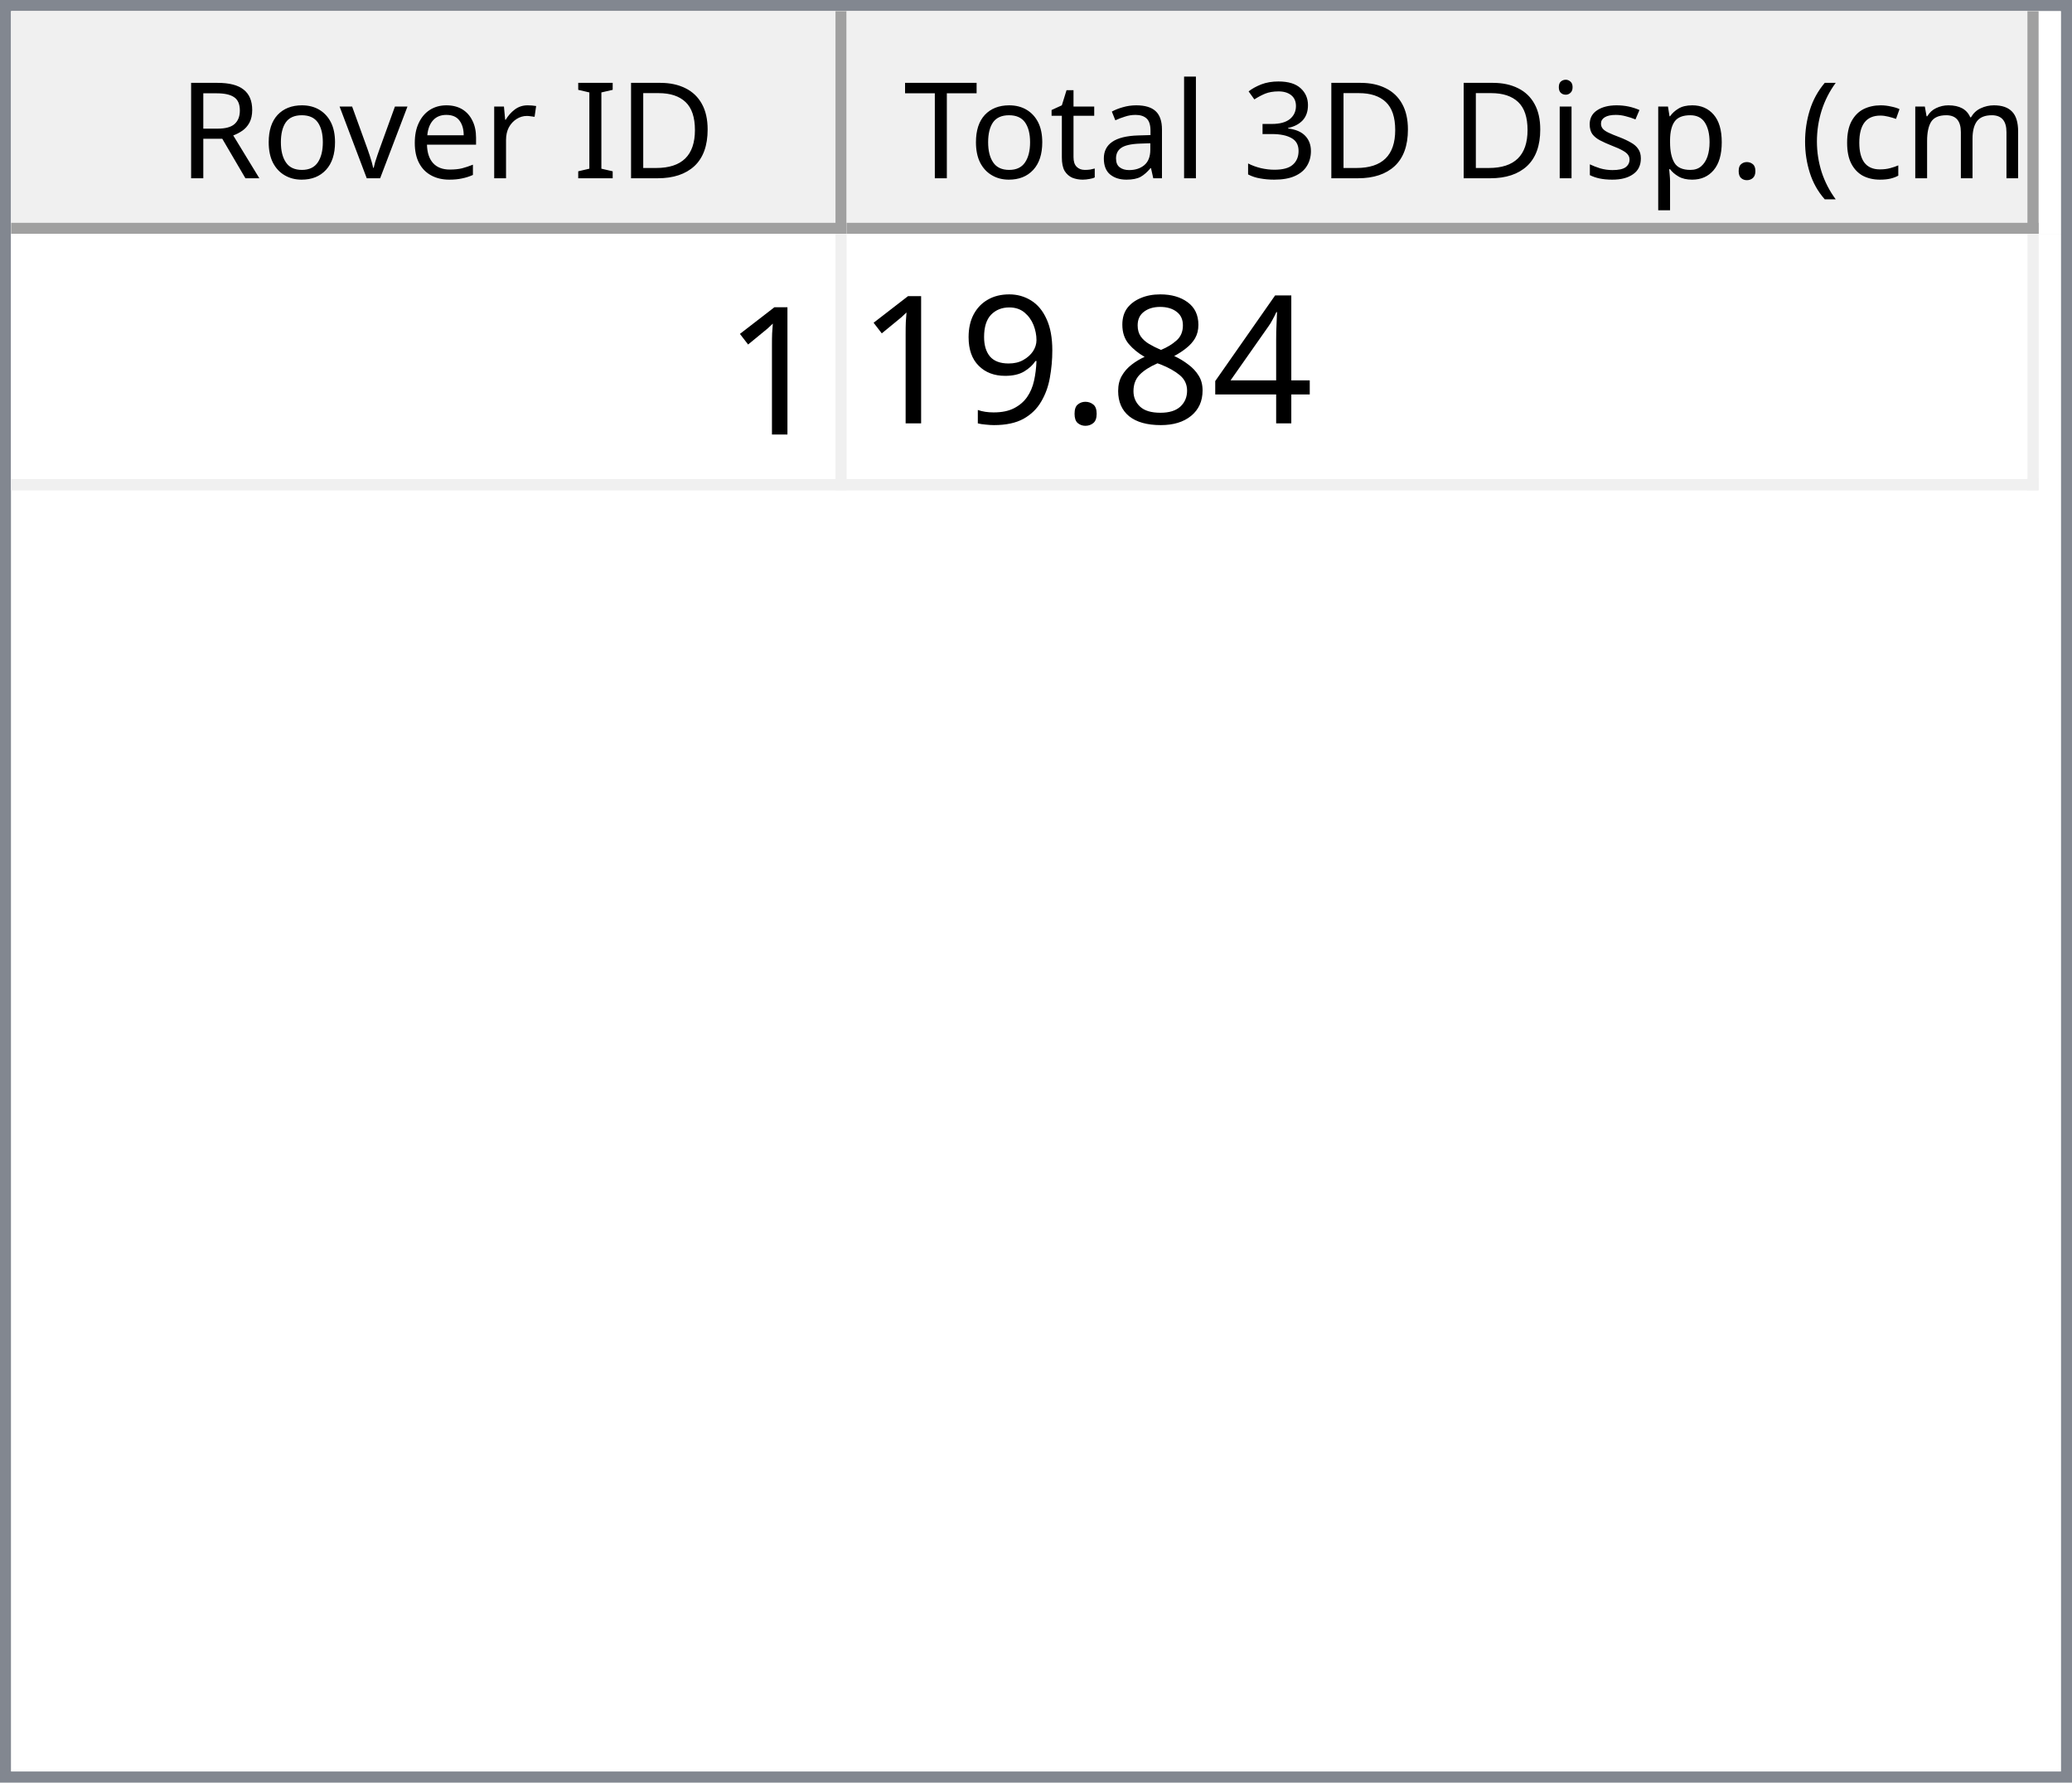
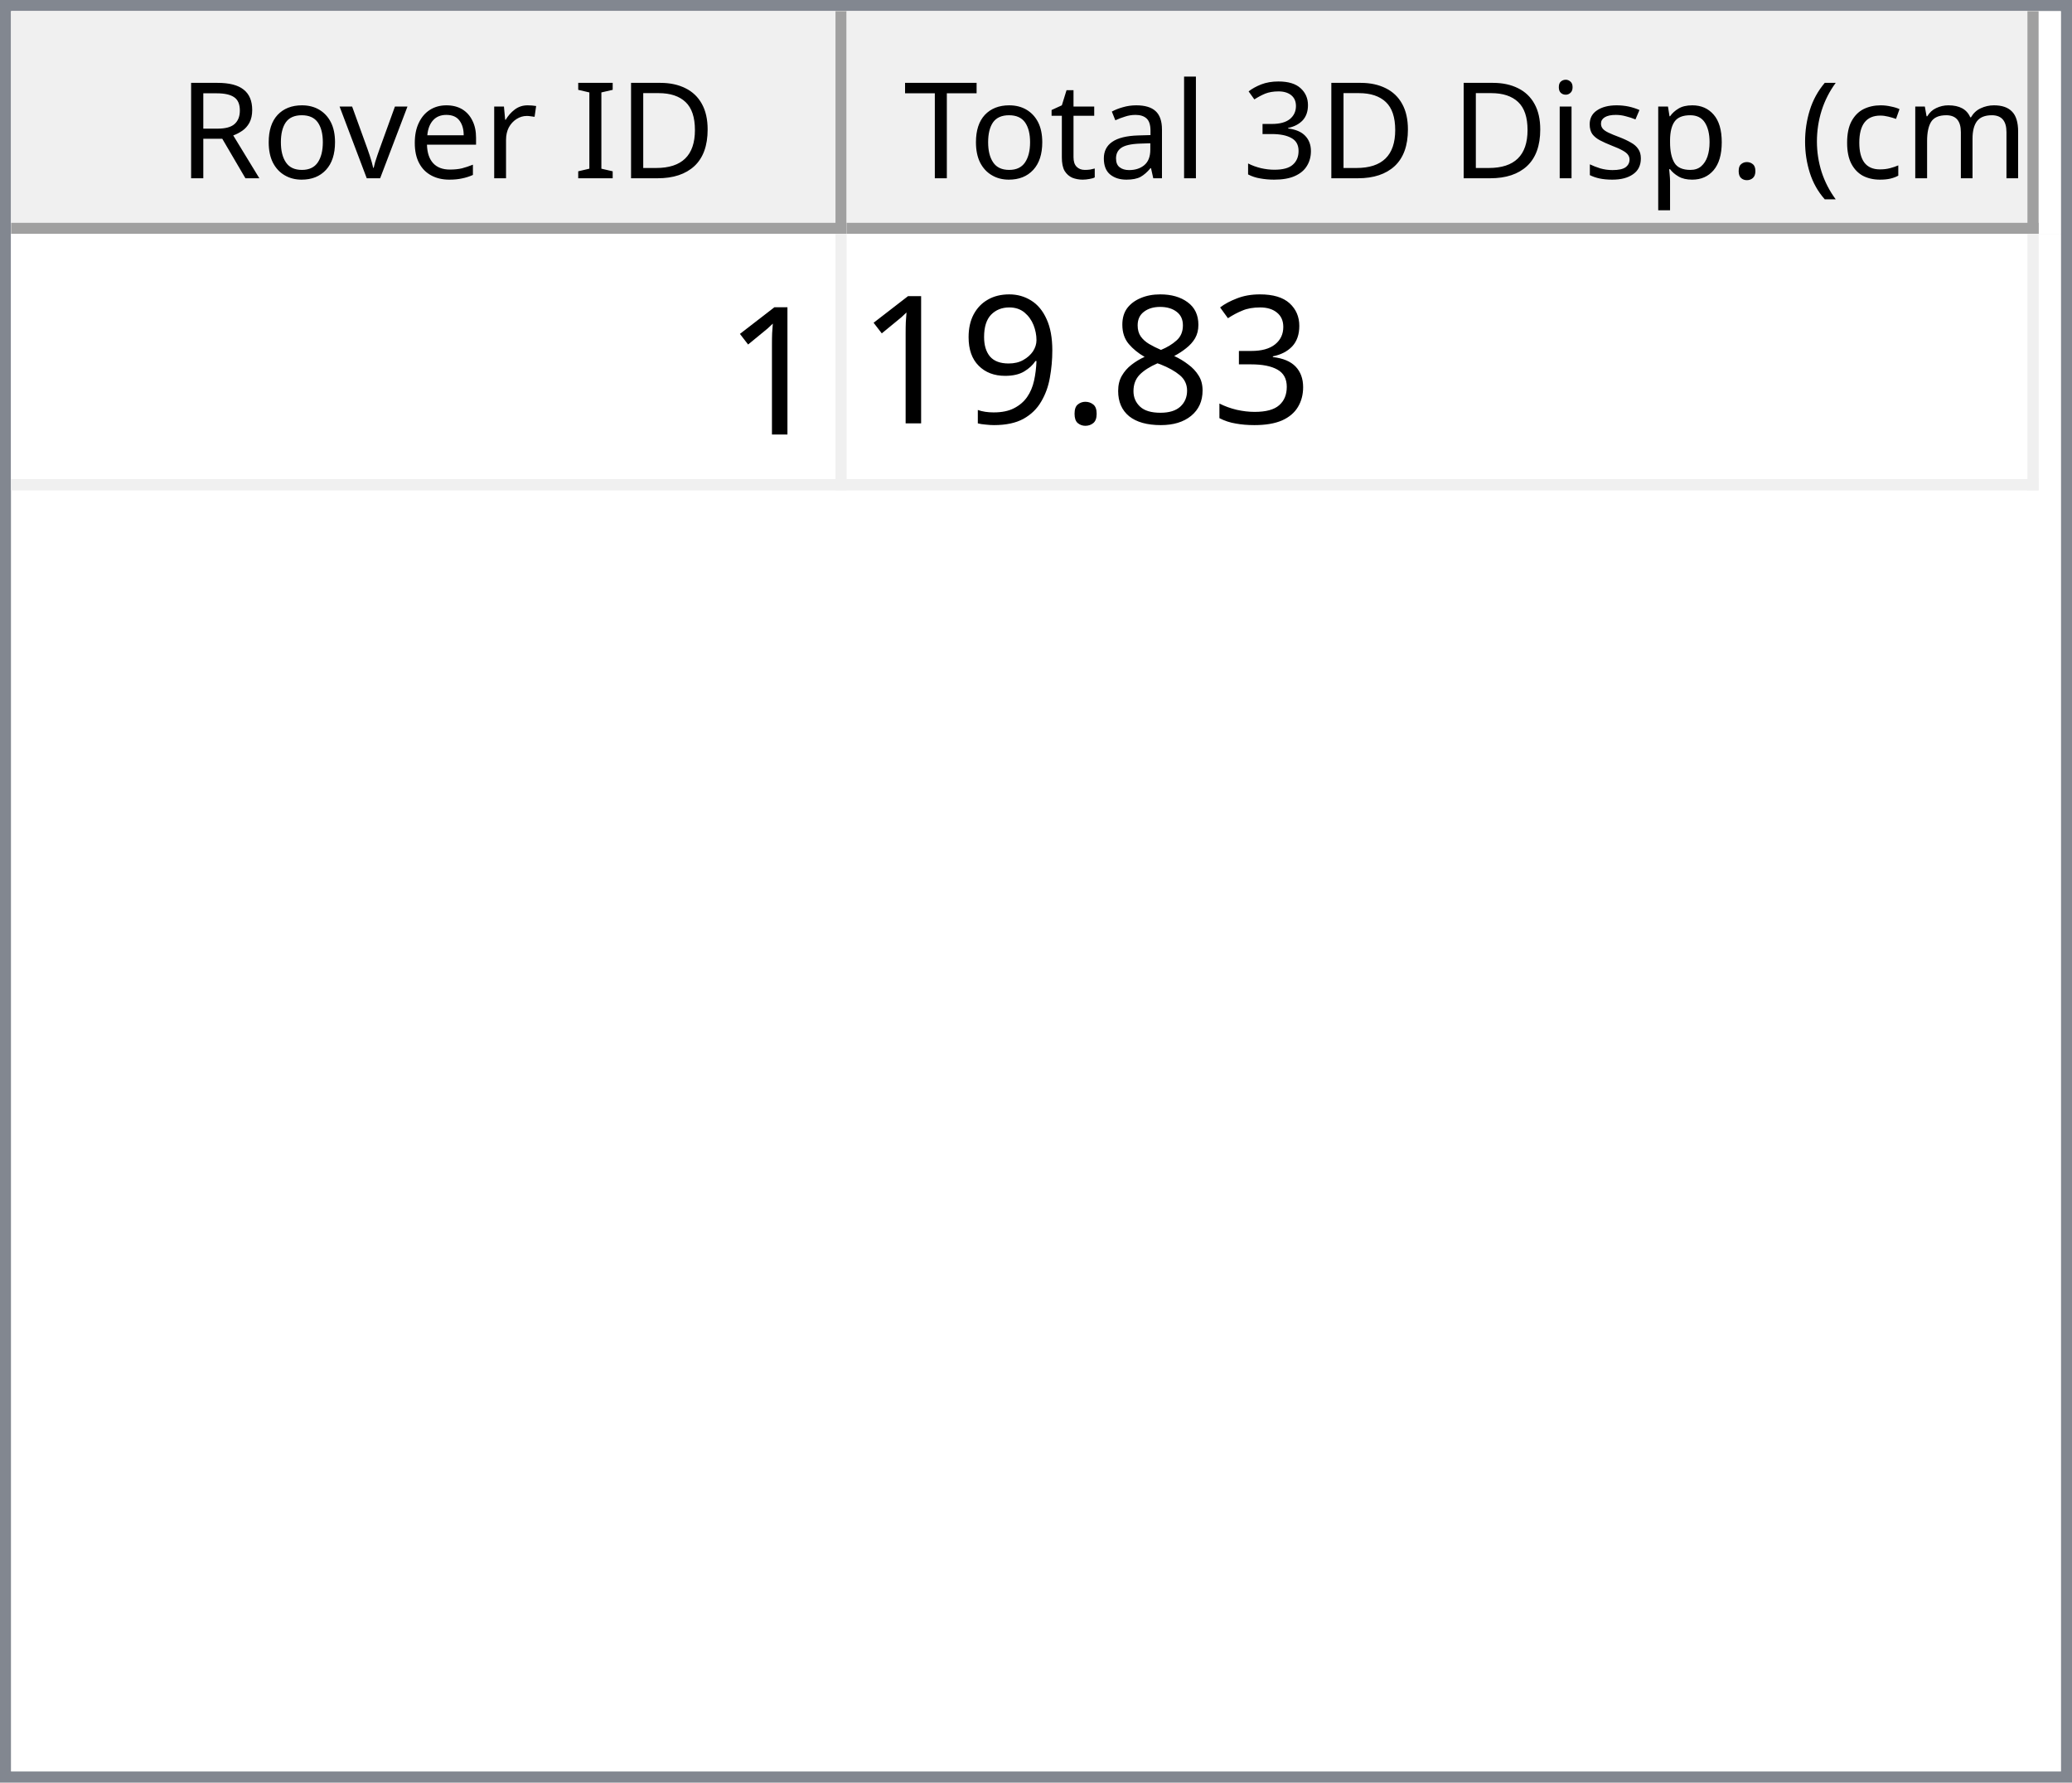
<svg xmlns="http://www.w3.org/2000/svg" style="fill-opacity:1; color-rendering:auto; color-interpolation:auto; text-rendering:auto; stroke:black; stroke-linecap:square; stroke-miterlimit:10; shape-rendering:auto; stroke-opacity:1; fill:black; stroke-dasharray:none; font-weight:normal; stroke-width:1; font-family:'Dialog'; font-style:normal; stroke-linejoin:miter; font-size:12px; stroke-dashoffset:0; image-rendering:auto;" width="186" height="160">
  <defs id="genericDefs" />
  <g>
    <defs id="defs1">
      <clipPath clipPathUnits="userSpaceOnUse" id="clipPath1">
        <path d="M0 0 L186 0 L186 160 L0 160 L0 0 Z" />
      </clipPath>
      <clipPath clipPathUnits="userSpaceOnUse" id="clipPath2">
        <path d="M0 0 L0 160 L186 160 L186 0 Z" />
      </clipPath>
      <clipPath clipPathUnits="userSpaceOnUse" id="clipPath3">
        <path d="M0 0 L0 20 L184 20 L184 0 Z" />
      </clipPath>
      <clipPath clipPathUnits="userSpaceOnUse" id="clipPath4">
        <path d="M0 0 L0 20 L75 20 L75 0 Z" />
      </clipPath>
      <clipPath clipPathUnits="userSpaceOnUse" id="clipPath5">
        <path d="M1 1 L1 19 L74 19 L74 1 Z" />
      </clipPath>
      <clipPath clipPathUnits="userSpaceOnUse" id="clipPath6">
        <path d="M0 0 L0 18 L73 18 L73 0 Z" />
      </clipPath>
      <clipPath clipPathUnits="userSpaceOnUse" id="clipPath7">
        <path d="M-0.5 -0.5 L-0.5 19.5 L74.5 19.5 L74.5 -0.5 Z" />
      </clipPath>
      <clipPath clipPathUnits="userSpaceOnUse" id="clipPath8">
        <path d="M0 0 L0 20 L107 20 L107 0 Z" />
      </clipPath>
      <clipPath clipPathUnits="userSpaceOnUse" id="clipPath9">
        <path d="M1 1 L1 19 L106 19 L106 1 Z" />
      </clipPath>
      <clipPath clipPathUnits="userSpaceOnUse" id="clipPath10">
        <path d="M0 0 L0 18 L105 18 L105 0 Z" />
      </clipPath>
      <clipPath clipPathUnits="userSpaceOnUse" id="clipPath11">
        <path d="M-0.5 -0.5 L-0.5 19.5 L106.5 19.5 L106.5 -0.5 Z" />
      </clipPath>
      <clipPath clipPathUnits="userSpaceOnUse" id="clipPath12">
        <path d="M0 0 L0 138 L184 138 L184 0 Z" />
      </clipPath>
      <clipPath clipPathUnits="userSpaceOnUse" id="clipPath13">
        <path d="M0 0 L0 23 L182 23 L182 0 Z" />
      </clipPath>
      <clipPath clipPathUnits="userSpaceOnUse" id="clipPath14">
        <path d="M-0.5 -0.5 L-0.5 22.5 L181.5 22.5 L181.5 -0.5 Z" />
      </clipPath>
      <clipPath clipPathUnits="userSpaceOnUse" id="clipPath15">
        <path d="M0 0 L0 22 L74 22 L74 0 Z" />
      </clipPath>
      <clipPath clipPathUnits="userSpaceOnUse" id="clipPath16">
        <path d="M0 0 L0 22 L106 22 L106 0 Z" />
      </clipPath>
      <font horiz-adv-x="64.551" id="font1">
        <font-face ascent="107.91" descent="25.098" units-per-em="100" style="font-style:normal; font-family:Segoe UI; font-weight:normal;" />
        <missing-glyph horiz-adv-x="64.551" d="M8.109 0 L8.109 68.266 L56.453 68.266 L56.453 0 L8.109 0 ZM15.328 7.234 L49.219 7.234 L49.219 61.031 L15.328 61.031 L15.328 7.234 Z" />
        <glyph unicode="D" horiz-adv-x="70.117" d="M9.188 0 L9.188 70.016 L28.516 70.016 Q65.531 70.016 65.531 35.891 Q65.531 19.672 55.25 9.836 Q44.969 0 27.734 0 L9.188 0 ZM17.391 62.594 L17.391 7.422 L27.828 7.422 Q41.609 7.422 49.273 14.797 Q56.938 22.172 56.938 35.688 Q56.938 62.594 28.328 62.594 L17.391 62.594 Z" />
        <glyph unicode="I" horiz-adv-x="26.611" d="M17.391 0 L9.188 0 L9.188 70.016 L17.391 70.016 L17.391 0 Z" />
        <glyph unicode=" " horiz-adv-x="27.393" d="" />
        <glyph unicode="r" horiz-adv-x="34.766" d="M34.188 41.891 Q32.078 43.5 28.125 43.5 Q23 43.5 19.555 38.672 Q16.109 33.844 16.109 25.484 L16.109 0 L8.109 0 L8.109 50 L16.109 50 L16.109 39.703 L16.312 39.703 Q18.016 44.969 21.531 47.922 Q25.047 50.875 29.391 50.875 Q32.516 50.875 34.188 50.203 L34.188 41.891 Z" />
        <glyph unicode="e" horiz-adv-x="52.295" d="M48.297 23 L12.984 23 Q13.188 14.656 17.484 10.109 Q21.781 5.562 29.297 5.562 Q37.75 5.562 44.828 11.141 L44.828 3.609 Q38.234 -1.172 27.391 -1.172 Q16.797 -1.172 10.742 5.641 Q4.688 12.453 4.688 24.812 Q4.688 36.469 11.305 43.82 Q17.922 51.172 27.734 51.172 Q37.547 51.172 42.922 44.828 Q48.297 38.484 48.297 27.203 L48.297 23 ZM40.094 29.781 Q40.047 36.719 36.75 40.578 Q33.453 44.438 27.594 44.438 Q21.922 44.438 17.969 40.383 Q14.016 36.328 13.094 29.781 L40.094 29.781 Z" />
        <glyph unicode="v" horiz-adv-x="47.9" d="M47.406 50 L27.484 0 L19.625 0 L0.688 50 L9.469 50 L22.172 13.672 Q23.578 9.672 23.922 6.688 L24.125 6.688 Q24.609 10.453 25.688 13.484 L38.969 50 L47.406 50 Z" />
        <glyph unicode="o" horiz-adv-x="58.594" d="M29 -1.172 Q17.922 -1.172 11.305 5.836 Q4.688 12.844 4.688 24.422 Q4.688 37.016 11.57 44.094 Q18.453 51.172 30.172 51.172 Q41.359 51.172 47.633 44.289 Q53.906 37.406 53.906 25.203 Q53.906 13.234 47.141 6.031 Q40.375 -1.172 29 -1.172 ZM29.594 44.438 Q21.875 44.438 17.383 39.188 Q12.891 33.938 12.891 24.703 Q12.891 15.828 17.43 10.695 Q21.969 5.562 29.594 5.562 Q37.359 5.562 41.531 10.594 Q45.703 15.625 45.703 24.906 Q45.703 34.281 41.531 39.359 Q37.359 44.438 29.594 44.438 Z" />
        <glyph unicode="R" horiz-adv-x="59.814" d="M59.375 0 L49.609 0 L37.891 19.625 Q36.281 22.359 34.766 24.289 Q33.25 26.219 31.664 27.438 Q30.078 28.656 28.25 29.219 Q26.422 29.781 24.125 29.781 L17.391 29.781 L17.391 0 L9.188 0 L9.188 70.016 L30.078 70.016 Q34.672 70.016 38.555 68.867 Q42.438 67.719 45.289 65.375 Q48.141 63.031 49.758 59.547 Q51.375 56.062 51.375 51.375 Q51.375 47.703 50.273 44.656 Q49.172 41.609 47.148 39.211 Q45.125 36.812 42.266 35.133 Q39.406 33.453 35.844 32.516 L35.844 32.328 Q37.594 31.547 38.891 30.547 Q40.188 29.547 41.359 28.18 Q42.531 26.812 43.68 25.078 Q44.828 23.344 46.234 21.047 L59.375 0 ZM17.391 62.594 L17.391 37.203 L28.516 37.203 Q31.594 37.203 34.203 38.133 Q36.812 39.062 38.719 40.797 Q40.625 42.531 41.703 45.047 Q42.781 47.562 42.781 50.688 Q42.781 56.297 39.141 59.445 Q35.5 62.594 28.609 62.594 L17.391 62.594 Z" />
        <glyph unicode=")" horiz-adv-x="30.176" d="M8.297 -15.922 L1.172 -15.922 Q16.406 2.344 16.406 26.812 Q16.406 51.469 1.078 70.016 L8.297 70.016 Q23.531 52.156 23.531 26.703 Q23.531 1.375 8.297 -15.922 Z" />
        <glyph unicode="m" horiz-adv-x="86.133" d="M79.109 0 L71.094 0 L71.094 28.719 Q71.094 37.016 68.531 40.727 Q65.969 44.438 59.906 44.438 Q54.781 44.438 51.195 39.75 Q47.609 35.062 47.609 28.516 L47.609 0 L39.594 0 L39.594 29.688 Q39.594 44.438 28.219 44.438 Q22.953 44.438 19.531 40.016 Q16.109 35.594 16.109 28.516 L16.109 0 L8.109 0 L8.109 50 L16.109 50 L16.109 42.094 L16.312 42.094 Q21.625 51.172 31.844 51.172 Q36.969 51.172 40.773 48.312 Q44.578 45.453 46 40.828 Q51.562 51.172 62.594 51.172 Q79.109 51.172 79.109 30.812 L79.109 0 Z" />
        <glyph unicode="c" horiz-adv-x="46.191" d="M42.188 2.297 Q36.422 -1.172 28.516 -1.172 Q17.828 -1.172 11.258 5.789 Q4.688 12.75 4.688 23.828 Q4.688 36.188 11.766 43.68 Q18.844 51.172 30.672 51.172 Q37.25 51.172 42.281 48.734 L42.281 40.531 Q36.719 44.438 30.375 44.438 Q22.703 44.438 17.797 38.945 Q12.891 33.453 12.891 24.516 Q12.891 15.719 17.508 10.641 Q22.125 5.562 29.891 5.562 Q36.422 5.562 42.188 9.906 L42.188 2.297 Z" />
        <glyph unicode="(" horiz-adv-x="30.176" d="M29.109 -15.922 L21.969 -15.922 Q6.844 1.375 6.844 26.703 Q6.844 52.156 21.969 70.016 L29.203 70.016 Q13.875 51.469 13.875 26.812 Q13.875 2.344 29.109 -15.922 Z" />
        <glyph unicode="." horiz-adv-x="21.68" d="M10.891 -1.078 Q8.641 -1.078 7.055 0.539 Q5.469 2.156 5.469 4.391 Q5.469 6.641 7.055 8.273 Q8.641 9.906 10.891 9.906 Q13.188 9.906 14.797 8.273 Q16.406 6.641 16.406 4.391 Q16.406 2.156 14.797 0.539 Q13.188 -1.078 10.891 -1.078 Z" />
        <glyph unicode="p" horiz-adv-x="58.789" d="M16.312 7.234 L16.109 7.234 L16.109 -23 L8.109 -23 L8.109 50 L16.109 50 L16.109 41.219 L16.312 41.219 Q22.219 51.172 33.594 51.172 Q43.266 51.172 48.688 44.461 Q54.109 37.75 54.109 26.469 Q54.109 13.922 48 6.375 Q41.891 -1.172 31.297 -1.172 Q21.578 -1.172 16.312 7.234 ZM16.109 27.391 L16.109 20.406 Q16.109 14.203 20.141 9.883 Q24.172 5.562 30.375 5.562 Q37.641 5.562 41.773 11.133 Q45.906 16.703 45.906 26.609 Q45.906 34.969 42.047 39.703 Q38.188 44.438 31.594 44.438 Q24.609 44.438 20.359 39.578 Q16.109 34.719 16.109 27.391 Z" />
        <glyph unicode="s" horiz-adv-x="42.432" d="M5.078 1.812 L5.078 10.406 Q11.625 5.562 19.484 5.562 Q30.031 5.562 30.031 12.594 Q30.031 14.594 29.125 15.992 Q28.219 17.391 26.68 18.461 Q25.141 19.531 23.07 20.383 Q21 21.234 18.609 22.172 Q15.281 23.484 12.766 24.828 Q10.25 26.172 8.57 27.859 Q6.891 29.547 6.031 31.695 Q5.172 33.844 5.172 36.719 Q5.172 40.234 6.789 42.945 Q8.406 45.656 11.086 47.484 Q13.766 49.312 17.211 50.242 Q20.656 51.172 24.312 51.172 Q30.812 51.172 35.938 48.922 L35.938 40.828 Q30.422 44.438 23.25 44.438 Q21 44.438 19.195 43.922 Q17.391 43.406 16.094 42.477 Q14.797 41.547 14.086 40.258 Q13.375 38.969 13.375 37.406 Q13.375 35.453 14.086 34.133 Q14.797 32.812 16.164 31.789 Q17.531 30.766 19.484 29.938 Q21.438 29.109 23.922 28.125 Q27.25 26.859 29.883 25.516 Q32.516 24.172 34.375 22.484 Q36.234 20.797 37.234 18.602 Q38.234 16.406 38.234 13.375 Q38.234 9.672 36.602 6.938 Q34.969 4.203 32.234 2.398 Q29.5 0.594 25.93 -0.289 Q22.359 -1.172 18.453 -1.172 Q10.75 -1.172 5.078 1.812 Z" />
        <glyph unicode="i" horiz-adv-x="24.219" d="M12.203 62.703 Q10.062 62.703 8.547 64.164 Q7.031 65.625 7.031 67.875 Q7.031 70.125 8.547 71.609 Q10.062 73.094 12.203 73.094 Q14.406 73.094 15.945 71.609 Q17.484 70.125 17.484 67.875 Q17.484 65.719 15.945 64.211 Q14.406 62.703 12.203 62.703 ZM16.109 0 L8.109 0 L8.109 50 L16.109 50 L16.109 0 Z" />
        <glyph unicode="3" horiz-adv-x="53.906" d="M46.531 19.828 Q46.531 15.094 44.75 11.211 Q42.969 7.328 39.719 4.57 Q36.469 1.812 31.93 0.297 Q27.391 -1.219 21.922 -1.219 Q11.922 -1.219 6 2.594 L6 11.188 Q13.094 5.609 22.219 5.609 Q25.875 5.609 28.828 6.539 Q31.781 7.469 33.906 9.227 Q36.031 10.984 37.18 13.477 Q38.328 15.969 38.328 19.094 Q38.328 32.812 18.797 32.812 L12.984 32.812 L12.984 39.594 L18.5 39.594 Q35.797 39.594 35.797 52.484 Q35.797 64.406 22.609 64.406 Q15.188 64.406 8.688 59.422 L8.688 67.188 Q15.375 71.188 24.609 71.188 Q29 71.188 32.57 69.969 Q36.141 68.75 38.68 66.555 Q41.219 64.359 42.609 61.281 Q44 58.203 44 54.5 Q44 40.672 30.031 36.719 L30.031 36.531 Q33.594 36.141 36.625 34.797 Q39.656 33.453 41.852 31.305 Q44.047 29.156 45.289 26.25 Q46.531 23.344 46.531 19.828 Z" />
        <glyph unicode="l" horiz-adv-x="24.219" d="M16.109 0 L8.109 0 L8.109 74.031 L16.109 74.031 L16.109 0 Z" />
        <glyph unicode="a" horiz-adv-x="50.879" d="M43.891 0 L35.891 0 L35.891 7.812 L35.688 7.812 Q30.469 -1.172 20.312 -1.172 Q12.844 -1.172 8.617 2.781 Q4.391 6.734 4.391 13.281 Q4.391 27.297 20.906 29.594 L35.891 31.688 Q35.891 44.438 25.594 44.438 Q16.547 44.438 9.281 38.281 L9.281 46.484 Q16.656 51.172 26.266 51.172 Q43.891 51.172 43.891 32.516 L43.891 0 ZM35.891 25.297 L23.828 23.641 Q18.266 22.859 15.43 20.875 Q12.594 18.891 12.594 13.875 Q12.594 10.203 15.211 7.883 Q17.828 5.562 22.172 5.562 Q28.125 5.562 32.008 9.742 Q35.891 13.922 35.891 20.312 L35.891 25.297 Z" />
        <glyph unicode="t" horiz-adv-x="33.887" d="M31.297 0.484 Q28.469 -1.078 23.828 -1.078 Q10.688 -1.078 10.688 13.578 L10.688 43.172 L2.094 43.172 L2.094 50 L10.688 50 L10.688 62.203 L18.703 64.797 L18.703 50 L31.297 50 L31.297 43.172 L18.703 43.172 L18.703 14.984 Q18.703 9.969 20.414 7.82 Q22.125 5.672 26.078 5.672 Q29.109 5.672 31.297 7.328 L31.297 0.484 Z" />
        <glyph unicode="T" horiz-adv-x="52.393" d="M50.594 62.594 L30.375 62.594 L30.375 0 L22.172 0 L22.172 62.594 L2 62.594 L2 70.016 L50.594 70.016 L50.594 62.594 Z" />
      </font>
      <font horiz-adv-x="75.0" id="font2">
        <font-face ascent="100.537" descent="21.973" units-per-em="100" style="font-style:normal; font-family:sans-serif; font-weight:normal;" />
        <missing-glyph horiz-adv-x="75.0" d="M12.5 0 L12.5 62.5 L62.5 62.5 L62.5 0 L12.5 0 ZM14.062 1.562 L60.938 1.562 L60.938 60.938 L14.062 60.938 L14.062 1.562 Z" />
        <glyph unicode="1" horiz-adv-x="55.615" d="M37.25 0 L28.469 0 L28.469 56 Q25.297 52.984 20.141 49.953 Q14.984 46.922 10.891 45.406 L10.891 53.906 Q18.266 57.375 23.781 62.305 Q29.297 67.234 31.594 71.875 L37.25 71.875 L37.25 0 Z" />
-         <glyph unicode="4" horiz-adv-x="55.615" d="M32.328 0 L32.328 17.141 L1.266 17.141 L1.266 25.203 L33.938 71.578 L41.109 71.578 L41.109 25.203 L50.781 25.203 L50.781 17.141 L41.109 17.141 L41.109 0 L32.328 0 ZM32.328 25.203 L32.328 57.469 L9.906 25.203 L32.328 25.203 Z" />
+         <glyph unicode="3" horiz-adv-x="55.615" d="M4.203 18.891 L12.984 20.062 Q14.5 12.594 18.141 9.297 Q21.781 6 27 6 Q33.203 6 37.477 10.297 Q41.75 14.594 41.75 20.953 Q41.75 27 37.797 30.93 Q33.844 34.859 27.734 34.859 Q25.25 34.859 21.531 33.891 L22.516 41.609 Q23.391 41.5 23.922 41.5 Q29.547 41.5 34.039 44.43 Q38.531 47.359 38.531 53.469 Q38.531 58.297 35.258 61.477 Q31.984 64.656 26.812 64.656 Q21.688 64.656 18.266 61.43 Q14.844 58.203 13.875 51.766 L5.078 53.328 Q6.688 62.156 12.398 67.016 Q18.109 71.875 26.609 71.875 Q32.469 71.875 37.398 69.359 Q42.328 66.844 44.945 62.5 Q47.562 58.156 47.562 53.266 Q47.562 48.641 45.07 44.828 Q42.578 41.016 37.703 38.766 Q44.047 37.312 47.562 32.695 Q51.078 28.078 51.078 21.141 Q51.078 11.766 44.242 5.25 Q37.406 -1.266 26.953 -1.266 Q17.531 -1.266 11.305 4.352 Q5.078 9.969 4.203 18.891 Z" />
        <glyph unicode="8" horiz-adv-x="55.615" d="M17.672 38.812 Q12.203 40.828 9.57 44.539 Q6.938 48.25 6.938 53.422 Q6.938 61.234 12.555 66.555 Q18.172 71.875 27.484 71.875 Q36.859 71.875 42.578 66.43 Q48.297 60.984 48.297 53.172 Q48.297 48.188 45.68 44.508 Q43.062 40.828 37.75 38.812 Q44.344 36.672 47.781 31.883 Q51.219 27.094 51.219 20.453 Q51.219 11.281 44.727 5.031 Q38.234 -1.219 27.641 -1.219 Q17.047 -1.219 10.547 5.055 Q4.047 11.328 4.047 20.703 Q4.047 27.688 7.594 32.398 Q11.141 37.109 17.672 38.812 ZM15.922 53.719 Q15.922 48.641 19.195 45.414 Q22.469 42.188 27.688 42.188 Q32.766 42.188 36.016 45.383 Q39.266 48.578 39.266 53.219 Q39.266 58.062 35.914 61.359 Q32.562 64.656 27.594 64.656 Q22.562 64.656 19.242 61.43 Q15.922 58.203 15.922 53.719 ZM13.094 20.656 Q13.094 16.891 14.875 13.375 Q16.656 9.859 20.172 7.93 Q23.688 6 27.734 6 Q34.031 6 38.133 10.055 Q42.234 14.109 42.234 20.359 Q42.234 26.703 38.016 30.859 Q33.797 35.016 27.438 35.016 Q21.234 35.016 17.164 30.914 Q13.094 26.812 13.094 20.656 Z" />
        <glyph unicode="." horiz-adv-x="27.783" d="M9.078 0 L9.078 10.016 L19.094 10.016 L19.094 0 L9.078 0 Z" />
        <glyph unicode="9" horiz-adv-x="55.615" d="M5.469 16.547 L13.922 17.328 Q14.984 11.375 18.016 8.688 Q21.047 6 25.781 6 Q29.828 6 32.883 7.859 Q35.938 9.719 37.891 12.82 Q39.844 15.922 41.164 21.195 Q42.484 26.469 42.484 31.938 Q42.484 32.516 42.438 33.688 Q39.797 29.5 35.234 26.883 Q30.672 24.266 25.344 24.266 Q16.453 24.266 10.305 30.711 Q4.156 37.156 4.156 47.703 Q4.156 58.594 10.578 65.234 Q17 71.875 26.656 71.875 Q33.641 71.875 39.43 68.117 Q45.219 64.359 48.219 57.398 Q51.219 50.438 51.219 37.25 Q51.219 23.531 48.242 15.406 Q45.266 7.281 39.383 3.031 Q33.5 -1.219 25.594 -1.219 Q17.188 -1.219 11.867 3.445 Q6.547 8.109 5.469 16.547 ZM41.453 48.141 Q41.453 55.719 37.43 60.156 Q33.406 64.594 27.734 64.594 Q21.875 64.594 17.531 59.812 Q13.188 55.031 13.188 47.406 Q13.188 40.578 17.312 36.305 Q21.438 32.031 27.484 32.031 Q33.594 32.031 37.523 36.305 Q41.453 40.578 41.453 48.141 Z" />
      </font>
    </defs>
    <g style="fill:white; stroke:white;">
      <rect x="0" y="0" width="186" style="clip-path:url(#clipPath1); stroke:none;" height="160" />
    </g>
    <g style="fill:white; text-rendering:optimizeSpeed; color-rendering:optimizeSpeed; image-rendering:optimizeSpeed; shape-rendering:crispEdges; stroke:white; color-interpolation:sRGB;">
      <rect x="0" width="186" height="160" y="0" style="stroke:none;" />
      <path style="stroke:none;" d="M0 160 L186 160 L186 0 L0 0 Z" />
    </g>
    <g style="fill:rgb(240,240,240); font-family:'Segoe UI'; stroke:rgb(240,240,240);">
      <rect x="0" y="0" width="186" style="clip-path:url(#clipPath2); stroke:none;" height="160" />
    </g>
    <g style="fill:rgb(130,135,144); font-family:'Segoe UI'; stroke:rgb(130,135,144);">
      <path d="M0 0 L186 0 L186 160 L0 160 L0 0 ZM1 1 L185 1 L185 159 L1 159 L1 1 Z" style="fill-rule:evenodd; clip-path:url(#clipPath2); stroke:none;" />
    </g>
    <g style="fill:white; font-family:'Segoe UI'; stroke:white;" transform="translate(1,1)">
      <rect x="0" y="0" width="184" style="clip-path:url(#clipPath3); stroke:none;" height="20" />
    </g>
    <g style="fill:rgb(240,240,240); font-family:'Segoe UI'; stroke:rgb(240,240,240);" transform="translate(1,1)">
      <rect x="0" y="0" width="75" style="clip-path:url(#clipPath4); stroke:none;" height="20" />
    </g>
    <g style="font-family:'Segoe UI';" transform="translate(2,2)">
      <text x="14" xml:space="preserve" y="14" style="clip-path:url(#clipPath6); stroke:none;">Rover ID</text>
    </g>
    <g style="fill:rgb(160,160,160); font-family:'Segoe UI'; stroke:rgb(160,160,160); stroke-linejoin:bevel;" transform="translate(1.5,1.5)">
      <line x1="74" x2="74" y1="0" style="fill:none; clip-path:url(#clipPath7);" y2="19" />
    </g>
    <g style="fill:rgb(160,160,160); font-family:'Segoe UI'; stroke:rgb(160,160,160); stroke-linejoin:bevel;" transform="matrix(1,0,0,1,1,1) translate(0.5,0.5)">
      <line x1="0" x2="74" y1="19" style="fill:none; clip-path:url(#clipPath7);" y2="19" />
    </g>
    <g style="fill:rgb(240,240,240); font-family:'Segoe UI'; stroke:rgb(240,240,240);" transform="translate(76,1)">
      <rect x="0" y="0" width="107" style="clip-path:url(#clipPath8); stroke:none;" height="20" />
    </g>
    <g style="font-family:'Segoe UI';" transform="translate(77,2)">
      <text x="1" xml:space="preserve" y="14" style="clip-path:url(#clipPath10); stroke:none;"> Total 3D Disp. (cm)</text>
    </g>
    <g style="fill:rgb(160,160,160); font-family:'Segoe UI'; stroke:rgb(160,160,160); stroke-linejoin:bevel;" transform="translate(76.5,1.5)">
      <line x1="106" x2="106" y1="0" style="fill:none; clip-path:url(#clipPath11);" y2="19" />
    </g>
    <g style="fill:rgb(160,160,160); font-family:'Segoe UI'; stroke:rgb(160,160,160); stroke-linejoin:bevel;" transform="matrix(1,0,0,1,76,1) translate(0.5,0.5)">
      <line x1="0" x2="106" y1="19" style="fill:none; clip-path:url(#clipPath11);" y2="19" />
    </g>
    <g style="fill:white; font-family:'Segoe UI'; stroke:white;" transform="translate(1,21)">
      <rect x="0" y="0" width="184" style="clip-path:url(#clipPath12); stroke:none;" height="138" />
    </g>
    <g style="fill:rgb(240,240,240); font-size:16px; font-family:sans-serif; stroke:rgb(240,240,240);" transform="translate(1,21)">
      <rect x="0" y="0" width="182" style="clip-path:url(#clipPath13); stroke:none;" height="23" />
      <line transform="translate(0.5,0.5)" x1="0" x2="181" y1="22" style="clip-path:url(#clipPath14); fill:none; stroke-linejoin:bevel;" y2="22" />
    </g>
    <g transform="matrix(1,0,0,1,1,21) translate(0.5,0.5)" style="fill:rgb(240,240,240); font-size:16px; font-family:sans-serif; stroke:rgb(240,240,240); stroke-linejoin:bevel;">
      <line x1="74" x2="74" y1="0" style="fill:none; clip-path:url(#clipPath14);" y2="22" />
    </g>
    <g transform="matrix(1,0,0,1,1,21) translate(0.5,0.5)" style="fill:rgb(240,240,240); font-size:16px; font-family:sans-serif; stroke:rgb(240,240,240); stroke-linejoin:bevel;">
      <line x1="181" x2="181" y1="0" style="fill:none; clip-path:url(#clipPath14);" y2="22" />
    </g>
    <g style="fill:white; font-size:16px; font-family:sans-serif; stroke:white;" transform="matrix(1,0,0,1,1,21)">
      <rect x="0" y="0" width="74" style="clip-path:url(#clipPath15); stroke:none;" height="22" />
      <text x="64" y="18" style="fill:black; clip-path:url(#clipPath15); stroke:none;" xml:space="preserve">1</text>
    </g>
    <g style="fill:white; font-size:16px; font-family:sans-serif; stroke:white;" transform="matrix(1,0,0,1,1,21) translate(75,0)">
      <rect x="0" y="0" width="106" style="clip-path:url(#clipPath16); stroke:none;" height="22" />
-       <text x="1" y="17" style="fill:black; clip-path:url(#clipPath16); stroke:none;" xml:space="preserve">19.84</text>
+       <text x="1" y="17" style="fill:black; clip-path:url(#clipPath16); stroke:none;" xml:space="preserve">19.83</text>
    </g>
  </g>
</svg>
